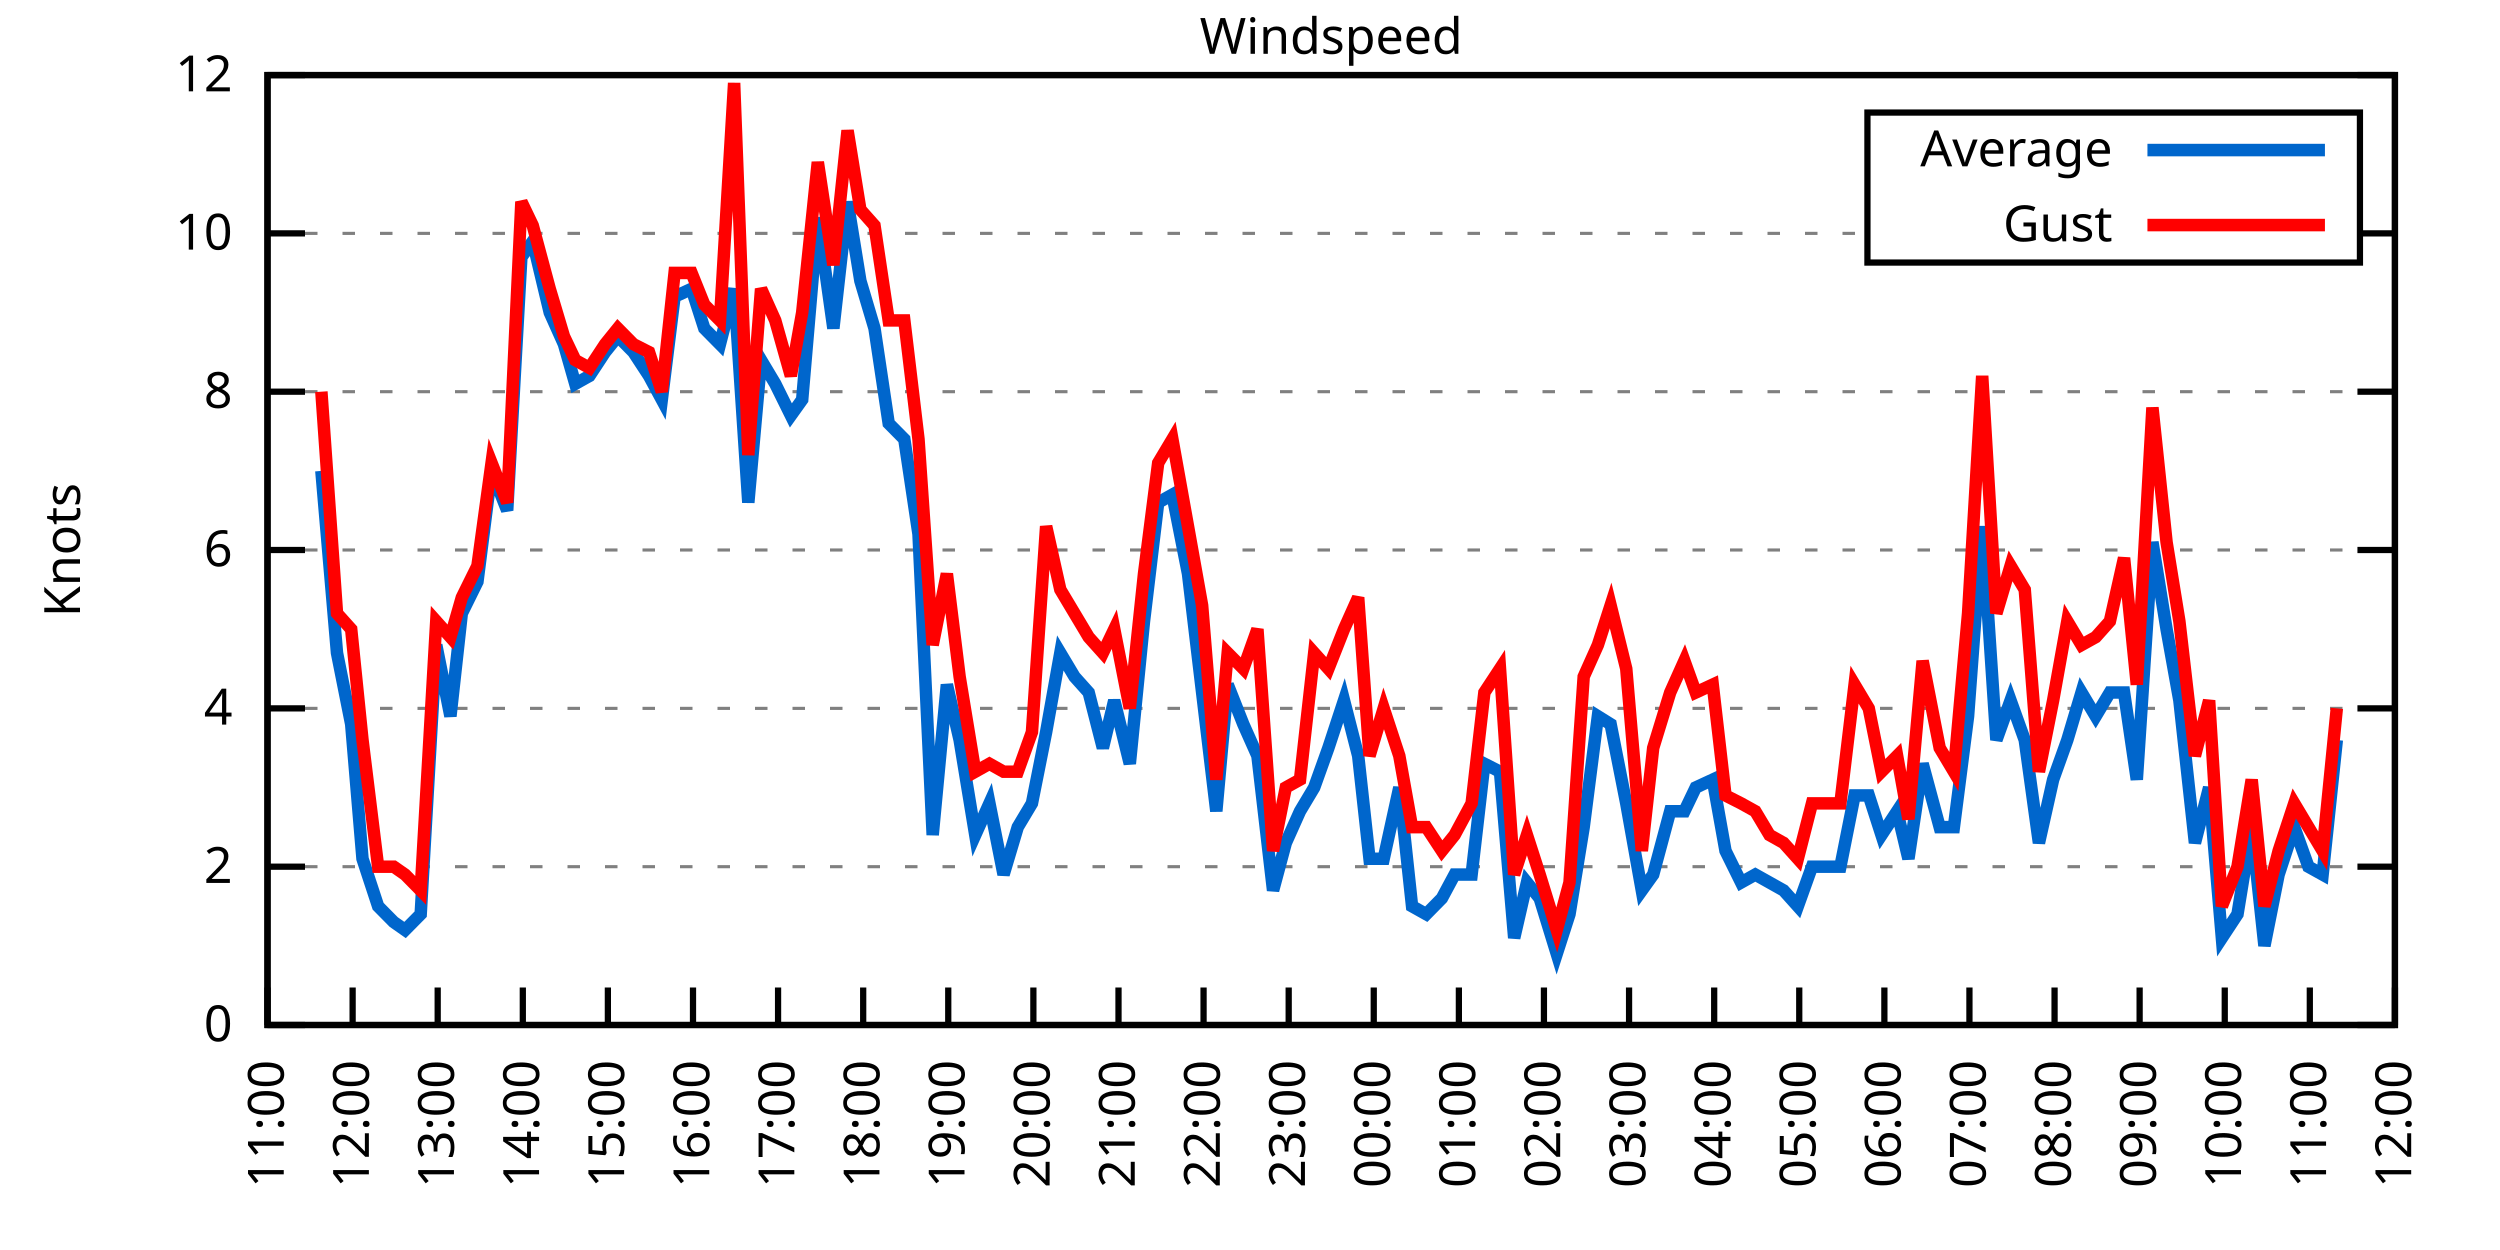
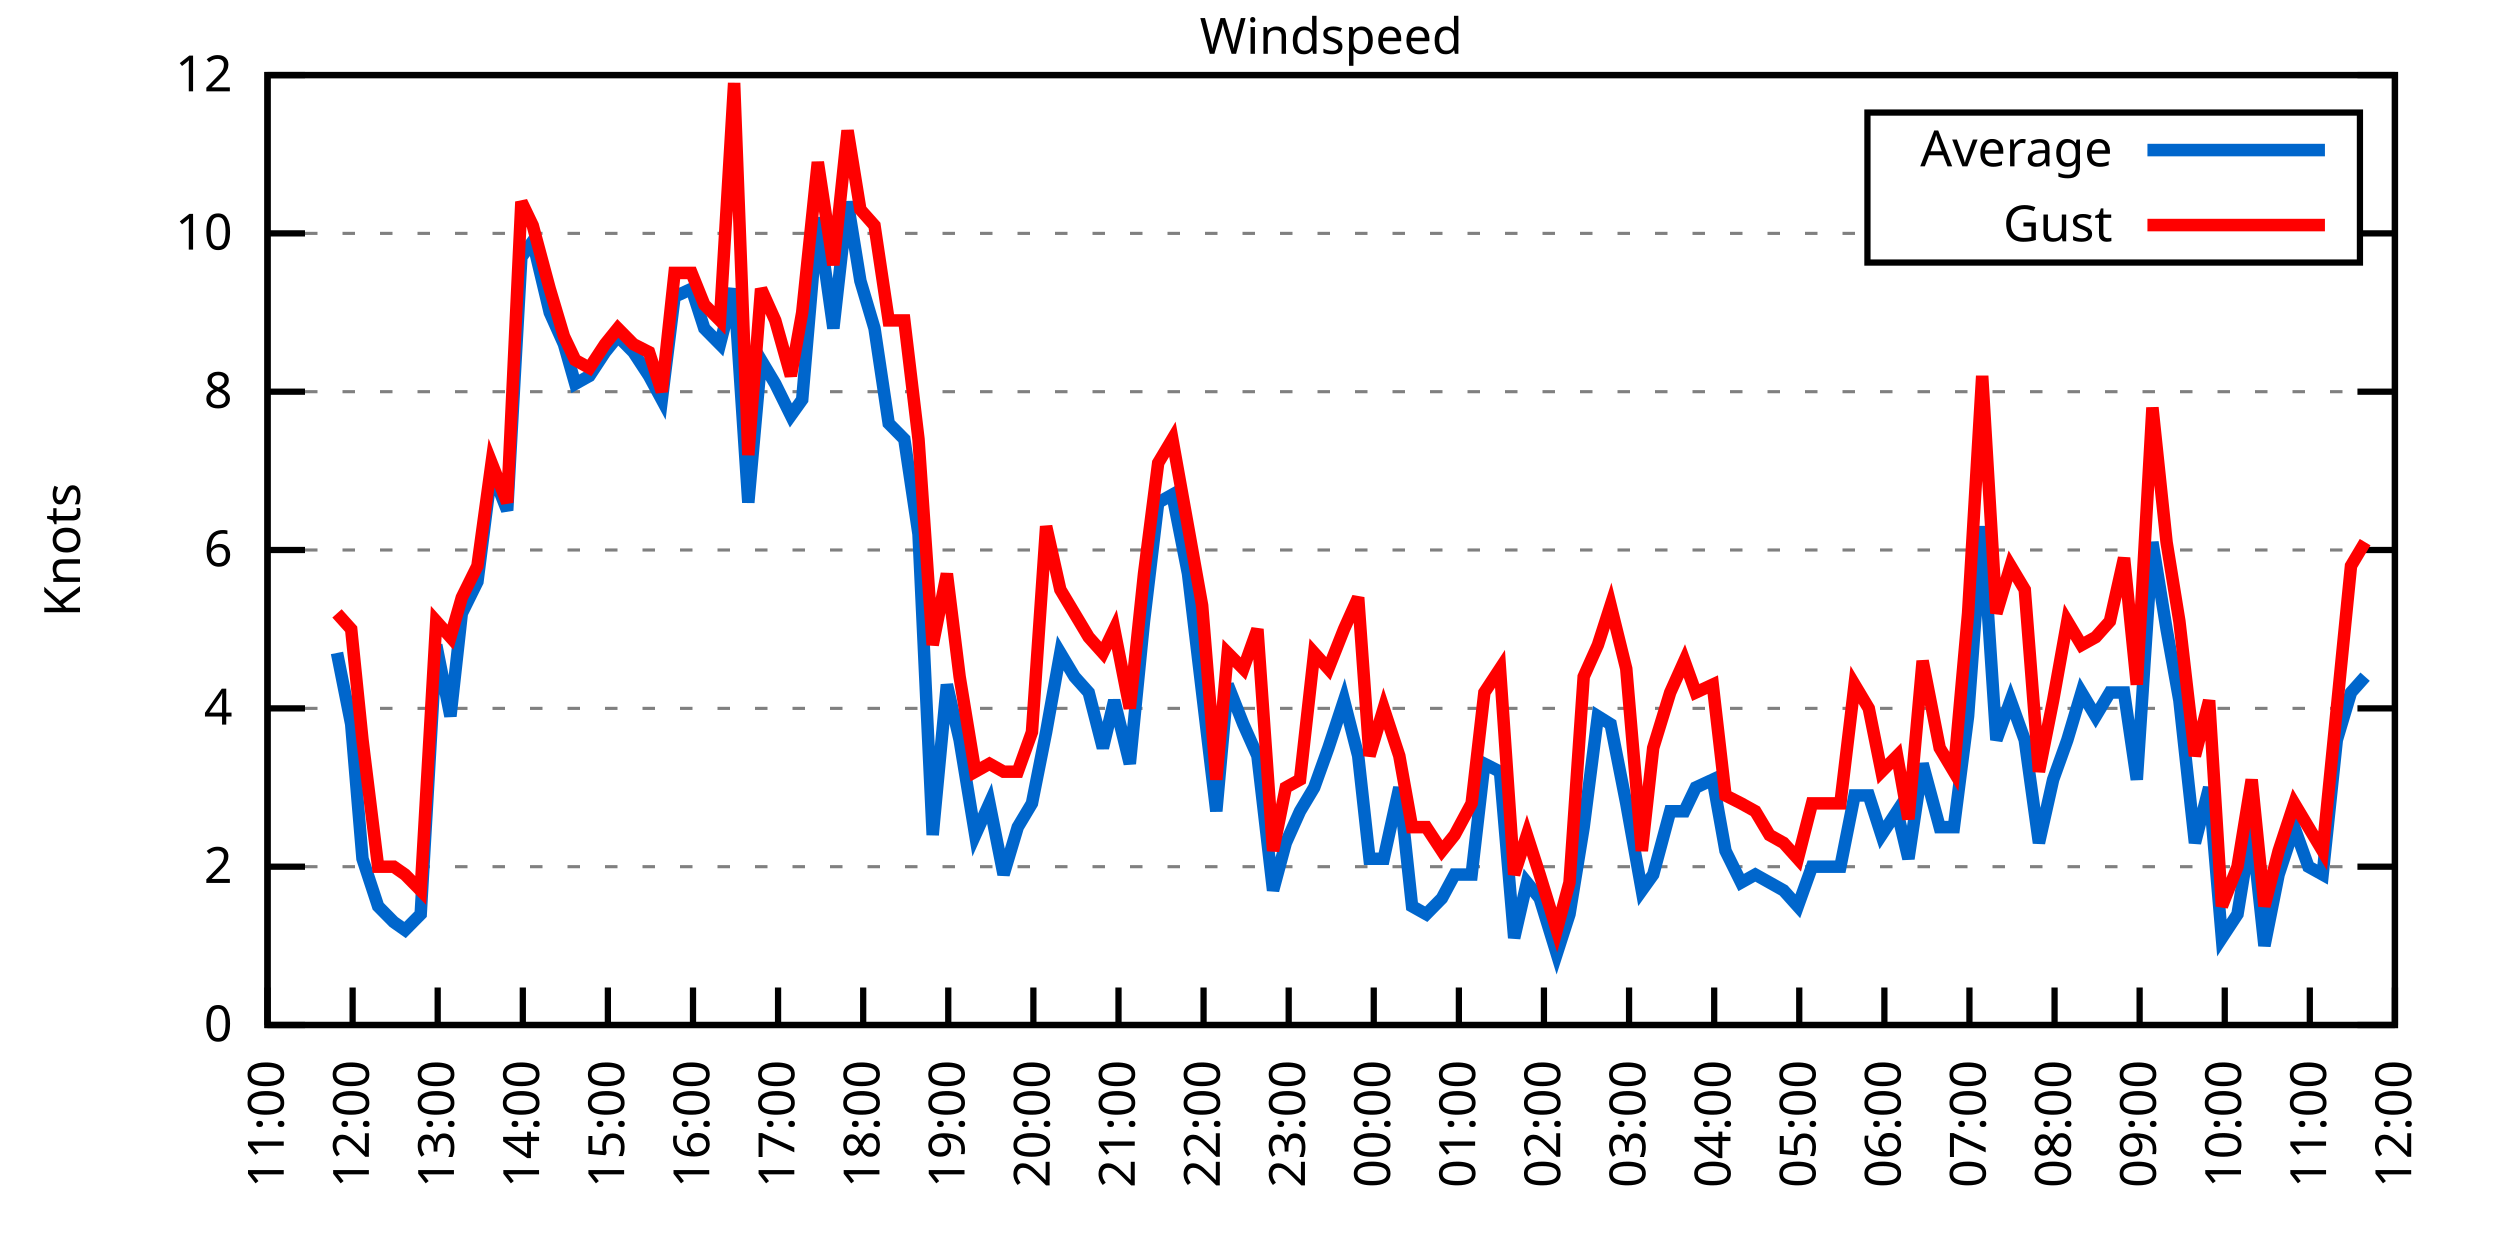
<svg xmlns="http://www.w3.org/2000/svg" xmlns:xlink="http://www.w3.org/1999/xlink" width="400" height="200" viewBox="0 0 400 200">
  <g id="gnuplot_canvas">
    <rect x="0" y="0" width="400" height="200" fill="none" />
    <defs>
      <circle id="gpDot" r="0.5" stroke-width="0.5" stroke="currentColor" />
      <path id="gpPt0" stroke-width="0.333" stroke="currentColor" d="M-1,0 h2 M0,-1 v2" />
      <path id="gpPt1" stroke-width="0.333" stroke="currentColor" d="M-1,-1 L1,1 M1,-1 L-1,1" />
      <path id="gpPt2" stroke-width="0.333" stroke="currentColor" d="M-1,0 L1,0 M0,-1 L0,1 M-1,-1 L1,1 M-1,1 L1,-1" />
      <rect id="gpPt3" stroke-width="0.333" stroke="currentColor" x="-1" y="-1" width="2" height="2" />
      <rect id="gpPt4" stroke-width="0.333" stroke="currentColor" fill="currentColor" x="-1" y="-1" width="2" height="2" />
      <circle id="gpPt5" stroke-width="0.333" stroke="currentColor" cx="0" cy="0" r="1" />
      <use xlink:href="#gpPt5" id="gpPt6" fill="currentColor" stroke="none" />
      <path id="gpPt7" stroke-width="0.333" stroke="currentColor" d="M0,-1.33 L-1.33,0.67 L1.33,0.67 z" />
      <use xlink:href="#gpPt7" id="gpPt8" fill="currentColor" stroke="none" />
      <use xlink:href="#gpPt7" id="gpPt9" stroke="currentColor" transform="rotate(180)" />
      <use xlink:href="#gpPt9" id="gpPt10" fill="currentColor" stroke="none" />
      <use xlink:href="#gpPt3" id="gpPt11" stroke="currentColor" transform="rotate(45)" />
      <use xlink:href="#gpPt11" id="gpPt12" fill="currentColor" stroke="none" />
      <path id="gpPt13" stroke-width="0.333" stroke="currentColor" d="M0,1.330 L1.265,0.411 L0.782,-1.067 L-0.782,-1.076 L-1.265,0.411 z" />
      <use xlink:href="#gpPt13" id="gpPt14" fill="currentColor" stroke="none" />
      <filter id="textbox" filterUnits="objectBoundingBox" x="0" y="0" height="1" width="1">
        <feFlood flood-color="white" flood-opacity="1" result="bgnd" />
        <feComposite in="SourceGraphic" in2="bgnd" operator="atop" />
      </filter>
      <filter id="greybox" filterUnits="objectBoundingBox" x="0" y="0" height="1" width="1">
        <feFlood flood-color="lightgrey" flood-opacity="1" result="grey" />
        <feComposite in="SourceGraphic" in2="grey" operator="atop" />
      </filter>
    </defs>
    <g fill="none" color="white" stroke="currentColor" stroke-width="1.00" stroke-linecap="butt" stroke-linejoin="miter">
</g>
    <g fill="none" color="black" stroke="currentColor" stroke-width="1.00" stroke-linecap="butt" stroke-linejoin="miter">
      <g stroke="none" shape-rendering="crispEdges">
        <polygon fill="rgb(255, 255, 255)" points="42.80,164.00 383.18,164.00 383.18,12.02 42.80,12.02 " />
      </g>
    </g>
    <g fill="none" color="black" stroke="currentColor" stroke-width="1.00" stroke-linecap="butt" stroke-linejoin="miter">
</g>
    <g fill="none" color="black" stroke="black" stroke-width="0.50" stroke-linecap="butt" stroke-linejoin="miter">
</g>
    <g fill="none" color="gray" stroke="currentColor" stroke-width="0.50" stroke-linecap="butt" stroke-linejoin="miter">
      <path stroke="gray" stroke-dasharray="2,4" class="gridline" d="M42.80,164.00 L383.19,164.00  " />
    </g>
    <g fill="none" color="gray" stroke="gray" stroke-width="1.00" stroke-linecap="butt" stroke-linejoin="miter">
</g>
    <g fill="none" color="black" stroke="currentColor" stroke-width="1.00" stroke-linecap="butt" stroke-linejoin="miter">
      <path stroke="black" d="M42.80,164.00 L48.80,164.00 M383.19,164.00 L377.19,164.00  " />
      <g transform="translate(37.20,166.60)" stroke="none" fill="black" font-family="Sans" font-size="8.00" text-anchor="end">
        <text>
          <tspan font-family="Sans"> 0</tspan>
        </text>
      </g>
    </g>
    <g fill="none" color="black" stroke="currentColor" stroke-width="1.00" stroke-linecap="butt" stroke-linejoin="miter">
</g>
    <g fill="none" color="black" stroke="black" stroke-width="0.50" stroke-linecap="butt" stroke-linejoin="miter">
</g>
    <g fill="none" color="gray" stroke="currentColor" stroke-width="0.50" stroke-linecap="butt" stroke-linejoin="miter">
      <path stroke="gray" stroke-dasharray="2,4" class="gridline" d="M42.80,138.67 L383.19,138.67  " />
    </g>
    <g fill="none" color="gray" stroke="gray" stroke-width="1.00" stroke-linecap="butt" stroke-linejoin="miter">
</g>
    <g fill="none" color="black" stroke="currentColor" stroke-width="1.00" stroke-linecap="butt" stroke-linejoin="miter">
      <path stroke="black" d="M42.80,138.67 L48.80,138.67 M383.19,138.67 L377.19,138.67  " />
      <g transform="translate(37.20,141.27)" stroke="none" fill="black" font-family="Sans" font-size="8.00" text-anchor="end">
        <text>
          <tspan font-family="Sans"> 2</tspan>
        </text>
      </g>
    </g>
    <g fill="none" color="black" stroke="currentColor" stroke-width="1.00" stroke-linecap="butt" stroke-linejoin="miter">
</g>
    <g fill="none" color="black" stroke="black" stroke-width="0.50" stroke-linecap="butt" stroke-linejoin="miter">
</g>
    <g fill="none" color="gray" stroke="currentColor" stroke-width="0.50" stroke-linecap="butt" stroke-linejoin="miter">
      <path stroke="gray" stroke-dasharray="2,4" class="gridline" d="M42.80,113.34 L383.19,113.34  " />
    </g>
    <g fill="none" color="gray" stroke="gray" stroke-width="1.00" stroke-linecap="butt" stroke-linejoin="miter">
</g>
    <g fill="none" color="black" stroke="currentColor" stroke-width="1.00" stroke-linecap="butt" stroke-linejoin="miter">
      <path stroke="black" d="M42.80,113.34 L48.80,113.34 M383.19,113.34 L377.19,113.34  " />
      <g transform="translate(37.20,115.94)" stroke="none" fill="black" font-family="Sans" font-size="8.00" text-anchor="end">
        <text>
          <tspan font-family="Sans"> 4</tspan>
        </text>
      </g>
    </g>
    <g fill="none" color="black" stroke="currentColor" stroke-width="1.00" stroke-linecap="butt" stroke-linejoin="miter">
</g>
    <g fill="none" color="black" stroke="black" stroke-width="0.50" stroke-linecap="butt" stroke-linejoin="miter">
</g>
    <g fill="none" color="gray" stroke="currentColor" stroke-width="0.50" stroke-linecap="butt" stroke-linejoin="miter">
      <path stroke="gray" stroke-dasharray="2,4" class="gridline" d="M42.80,88.00 L383.19,88.00  " />
    </g>
    <g fill="none" color="gray" stroke="gray" stroke-width="1.00" stroke-linecap="butt" stroke-linejoin="miter">
</g>
    <g fill="none" color="black" stroke="currentColor" stroke-width="1.00" stroke-linecap="butt" stroke-linejoin="miter">
      <path stroke="black" d="M42.80,88.00 L48.80,88.00 M383.19,88.00 L377.19,88.00  " />
      <g transform="translate(37.20,90.60)" stroke="none" fill="black" font-family="Sans" font-size="8.00" text-anchor="end">
        <text>
          <tspan font-family="Sans"> 6</tspan>
        </text>
      </g>
    </g>
    <g fill="none" color="black" stroke="currentColor" stroke-width="1.00" stroke-linecap="butt" stroke-linejoin="miter">
</g>
    <g fill="none" color="black" stroke="black" stroke-width="0.50" stroke-linecap="butt" stroke-linejoin="miter">
</g>
    <g fill="none" color="gray" stroke="currentColor" stroke-width="0.50" stroke-linecap="butt" stroke-linejoin="miter">
      <path stroke="gray" stroke-dasharray="2,4" class="gridline" d="M42.80,62.67 L383.19,62.67  " />
    </g>
    <g fill="none" color="gray" stroke="gray" stroke-width="1.00" stroke-linecap="butt" stroke-linejoin="miter">
</g>
    <g fill="none" color="black" stroke="currentColor" stroke-width="1.00" stroke-linecap="butt" stroke-linejoin="miter">
      <path stroke="black" d="M42.80,62.67 L48.80,62.67 M383.19,62.67 L377.19,62.67  " />
      <g transform="translate(37.20,65.27)" stroke="none" fill="black" font-family="Sans" font-size="8.00" text-anchor="end">
        <text>
          <tspan font-family="Sans"> 8</tspan>
        </text>
      </g>
    </g>
    <g fill="none" color="black" stroke="currentColor" stroke-width="1.00" stroke-linecap="butt" stroke-linejoin="miter">
</g>
    <g fill="none" color="black" stroke="black" stroke-width="0.50" stroke-linecap="butt" stroke-linejoin="miter">
</g>
    <g fill="none" color="gray" stroke="currentColor" stroke-width="0.50" stroke-linecap="butt" stroke-linejoin="miter">
      <path stroke="gray" stroke-dasharray="2,4" class="gridline" d="M42.80,37.34 L298.79,37.34 M377.59,37.34 L383.19,37.34  " />
    </g>
    <g fill="none" color="gray" stroke="gray" stroke-width="1.00" stroke-linecap="butt" stroke-linejoin="miter">
</g>
    <g fill="none" color="black" stroke="currentColor" stroke-width="1.00" stroke-linecap="butt" stroke-linejoin="miter">
      <path stroke="black" d="M42.80,37.34 L48.80,37.34 M383.19,37.34 L377.19,37.34  " />
      <g transform="translate(37.20,39.94)" stroke="none" fill="black" font-family="Sans" font-size="8.00" text-anchor="end">
        <text>
          <tspan font-family="Sans"> 10</tspan>
        </text>
      </g>
    </g>
    <g fill="none" color="black" stroke="currentColor" stroke-width="1.00" stroke-linecap="butt" stroke-linejoin="miter">
</g>
    <g fill="none" color="black" stroke="black" stroke-width="0.50" stroke-linecap="butt" stroke-linejoin="miter">
</g>
    <g fill="none" color="gray" stroke="currentColor" stroke-width="0.50" stroke-linecap="butt" stroke-linejoin="miter">
      <path stroke="gray" stroke-dasharray="2,4" class="gridline" d="M42.80,12.01 L383.19,12.01  " />
    </g>
    <g fill="none" color="gray" stroke="gray" stroke-width="1.00" stroke-linecap="butt" stroke-linejoin="miter">
</g>
    <g fill="none" color="black" stroke="currentColor" stroke-width="1.00" stroke-linecap="butt" stroke-linejoin="miter">
      <path stroke="black" d="M42.80,12.01 L48.80,12.01 M383.19,12.01 L377.19,12.01  " />
      <g transform="translate(37.20,14.61)" stroke="none" fill="black" font-family="Sans" font-size="8.00" text-anchor="end">
        <text>
          <tspan font-family="Sans"> 12</tspan>
        </text>
      </g>
    </g>
    <g fill="none" color="black" stroke="currentColor" stroke-width="1.00" stroke-linecap="butt" stroke-linejoin="miter">
      <path stroke="black" d="M42.80,164.00 L42.80,158.00  " />
      <g transform="translate(45.40,169.60) rotate(270.00)" stroke="none" fill="black" font-family="Sans" font-size="8.00" text-anchor="end">
        <text>
          <tspan font-family="Sans">11:00</tspan>
        </text>
      </g>
    </g>
    <g fill="none" color="black" stroke="currentColor" stroke-width="1.00" stroke-linecap="butt" stroke-linejoin="miter">
      <path stroke="black" d="M56.42,164.00 L56.42,158.00  " />
      <g transform="translate(59.02,169.60) rotate(270.00)" stroke="none" fill="black" font-family="Sans" font-size="8.00" text-anchor="end">
        <text>
          <tspan font-family="Sans">12:00</tspan>
        </text>
      </g>
    </g>
    <g fill="none" color="black" stroke="currentColor" stroke-width="1.00" stroke-linecap="butt" stroke-linejoin="miter">
      <path stroke="black" d="M70.03,164.00 L70.03,158.00  " />
      <g transform="translate(72.63,169.60) rotate(270.00)" stroke="none" fill="black" font-family="Sans" font-size="8.00" text-anchor="end">
        <text>
          <tspan font-family="Sans">13:00</tspan>
        </text>
      </g>
    </g>
    <g fill="none" color="black" stroke="currentColor" stroke-width="1.00" stroke-linecap="butt" stroke-linejoin="miter">
      <path stroke="black" d="M83.65,164.00 L83.65,158.00  " />
      <g transform="translate(86.25,169.60) rotate(270.00)" stroke="none" fill="black" font-family="Sans" font-size="8.00" text-anchor="end">
        <text>
          <tspan font-family="Sans">14:00</tspan>
        </text>
      </g>
    </g>
    <g fill="none" color="black" stroke="currentColor" stroke-width="1.00" stroke-linecap="butt" stroke-linejoin="miter">
      <path stroke="black" d="M97.26,164.00 L97.26,158.00  " />
      <g transform="translate(99.86,169.60) rotate(270.00)" stroke="none" fill="black" font-family="Sans" font-size="8.00" text-anchor="end">
        <text>
          <tspan font-family="Sans">15:00</tspan>
        </text>
      </g>
    </g>
    <g fill="none" color="black" stroke="currentColor" stroke-width="1.00" stroke-linecap="butt" stroke-linejoin="miter">
      <path stroke="black" d="M110.88,164.00 L110.88,158.00  " />
      <g transform="translate(113.48,169.60) rotate(270.00)" stroke="none" fill="black" font-family="Sans" font-size="8.00" text-anchor="end">
        <text>
          <tspan font-family="Sans">16:00</tspan>
        </text>
      </g>
    </g>
    <g fill="none" color="black" stroke="currentColor" stroke-width="1.00" stroke-linecap="butt" stroke-linejoin="miter">
      <path stroke="black" d="M124.49,164.00 L124.49,158.00  " />
      <g transform="translate(127.09,169.60) rotate(270.00)" stroke="none" fill="black" font-family="Sans" font-size="8.00" text-anchor="end">
        <text>
          <tspan font-family="Sans">17:00</tspan>
        </text>
      </g>
    </g>
    <g fill="none" color="black" stroke="currentColor" stroke-width="1.00" stroke-linecap="butt" stroke-linejoin="miter">
      <path stroke="black" d="M138.11,164.00 L138.11,158.00  " />
      <g transform="translate(140.71,169.60) rotate(270.00)" stroke="none" fill="black" font-family="Sans" font-size="8.00" text-anchor="end">
        <text>
          <tspan font-family="Sans">18:00</tspan>
        </text>
      </g>
    </g>
    <g fill="none" color="black" stroke="currentColor" stroke-width="1.00" stroke-linecap="butt" stroke-linejoin="miter">
      <path stroke="black" d="M151.72,164.00 L151.72,158.00  " />
      <g transform="translate(154.32,169.60) rotate(270.00)" stroke="none" fill="black" font-family="Sans" font-size="8.00" text-anchor="end">
        <text>
          <tspan font-family="Sans">19:00</tspan>
        </text>
      </g>
    </g>
    <g fill="none" color="black" stroke="currentColor" stroke-width="1.00" stroke-linecap="butt" stroke-linejoin="miter">
      <path stroke="black" d="M165.34,164.00 L165.34,158.00  " />
      <g transform="translate(167.94,169.60) rotate(270.00)" stroke="none" fill="black" font-family="Sans" font-size="8.00" text-anchor="end">
        <text>
          <tspan font-family="Sans">20:00</tspan>
        </text>
      </g>
    </g>
    <g fill="none" color="black" stroke="currentColor" stroke-width="1.00" stroke-linecap="butt" stroke-linejoin="miter">
      <path stroke="black" d="M178.96,164.00 L178.96,158.00  " />
      <g transform="translate(181.56,169.60) rotate(270.00)" stroke="none" fill="black" font-family="Sans" font-size="8.00" text-anchor="end">
        <text>
          <tspan font-family="Sans">21:00</tspan>
        </text>
      </g>
    </g>
    <g fill="none" color="black" stroke="currentColor" stroke-width="1.00" stroke-linecap="butt" stroke-linejoin="miter">
      <path stroke="black" d="M192.57,164.00 L192.57,158.00  " />
      <g transform="translate(195.17,169.60) rotate(270.00)" stroke="none" fill="black" font-family="Sans" font-size="8.00" text-anchor="end">
        <text>
          <tspan font-family="Sans">22:00</tspan>
        </text>
      </g>
    </g>
    <g fill="none" color="black" stroke="currentColor" stroke-width="1.00" stroke-linecap="butt" stroke-linejoin="miter">
      <path stroke="black" d="M206.19,164.00 L206.19,158.00  " />
      <g transform="translate(208.79,169.60) rotate(270.00)" stroke="none" fill="black" font-family="Sans" font-size="8.00" text-anchor="end">
        <text>
          <tspan font-family="Sans">23:00</tspan>
        </text>
      </g>
    </g>
    <g fill="none" color="black" stroke="currentColor" stroke-width="1.00" stroke-linecap="butt" stroke-linejoin="miter">
      <path stroke="black" d="M219.80,164.00 L219.80,158.00  " />
      <g transform="translate(222.40,169.60) rotate(270.00)" stroke="none" fill="black" font-family="Sans" font-size="8.00" text-anchor="end">
        <text>
          <tspan font-family="Sans">00:00</tspan>
        </text>
      </g>
    </g>
    <g fill="none" color="black" stroke="currentColor" stroke-width="1.00" stroke-linecap="butt" stroke-linejoin="miter">
      <path stroke="black" d="M233.42,164.00 L233.42,158.00  " />
      <g transform="translate(236.02,169.60) rotate(270.00)" stroke="none" fill="black" font-family="Sans" font-size="8.00" text-anchor="end">
        <text>
          <tspan font-family="Sans">01:00</tspan>
        </text>
      </g>
    </g>
    <g fill="none" color="black" stroke="currentColor" stroke-width="1.00" stroke-linecap="butt" stroke-linejoin="miter">
      <path stroke="black" d="M247.03,164.00 L247.03,158.00  " />
      <g transform="translate(249.63,169.60) rotate(270.00)" stroke="none" fill="black" font-family="Sans" font-size="8.00" text-anchor="end">
        <text>
          <tspan font-family="Sans">02:00</tspan>
        </text>
      </g>
    </g>
    <g fill="none" color="black" stroke="currentColor" stroke-width="1.00" stroke-linecap="butt" stroke-linejoin="miter">
      <path stroke="black" d="M260.65,164.00 L260.65,158.00  " />
      <g transform="translate(263.25,169.60) rotate(270.00)" stroke="none" fill="black" font-family="Sans" font-size="8.00" text-anchor="end">
        <text>
          <tspan font-family="Sans">03:00</tspan>
        </text>
      </g>
    </g>
    <g fill="none" color="black" stroke="currentColor" stroke-width="1.00" stroke-linecap="butt" stroke-linejoin="miter">
      <path stroke="black" d="M274.27,164.00 L274.27,158.00  " />
      <g transform="translate(276.87,169.60) rotate(270.00)" stroke="none" fill="black" font-family="Sans" font-size="8.00" text-anchor="end">
        <text>
          <tspan font-family="Sans">04:00</tspan>
        </text>
      </g>
    </g>
    <g fill="none" color="black" stroke="currentColor" stroke-width="1.00" stroke-linecap="butt" stroke-linejoin="miter">
      <path stroke="black" d="M287.88,164.00 L287.88,158.00  " />
      <g transform="translate(290.48,169.60) rotate(270.00)" stroke="none" fill="black" font-family="Sans" font-size="8.00" text-anchor="end">
        <text>
          <tspan font-family="Sans">05:00</tspan>
        </text>
      </g>
    </g>
    <g fill="none" color="black" stroke="currentColor" stroke-width="1.00" stroke-linecap="butt" stroke-linejoin="miter">
      <path stroke="black" d="M301.50,164.00 L301.50,158.00  " />
      <g transform="translate(304.10,169.60) rotate(270.00)" stroke="none" fill="black" font-family="Sans" font-size="8.00" text-anchor="end">
        <text>
          <tspan font-family="Sans">06:00</tspan>
        </text>
      </g>
    </g>
    <g fill="none" color="black" stroke="currentColor" stroke-width="1.00" stroke-linecap="butt" stroke-linejoin="miter">
      <path stroke="black" d="M315.11,164.00 L315.11,158.00  " />
      <g transform="translate(317.71,169.60) rotate(270.00)" stroke="none" fill="black" font-family="Sans" font-size="8.00" text-anchor="end">
        <text>
          <tspan font-family="Sans">07:00</tspan>
        </text>
      </g>
    </g>
    <g fill="none" color="black" stroke="currentColor" stroke-width="1.00" stroke-linecap="butt" stroke-linejoin="miter">
      <path stroke="black" d="M328.73,164.00 L328.73,158.00  " />
      <g transform="translate(331.33,169.60) rotate(270.00)" stroke="none" fill="black" font-family="Sans" font-size="8.00" text-anchor="end">
        <text>
          <tspan font-family="Sans">08:00</tspan>
        </text>
      </g>
    </g>
    <g fill="none" color="black" stroke="currentColor" stroke-width="1.00" stroke-linecap="butt" stroke-linejoin="miter">
      <path stroke="black" d="M342.34,164.00 L342.34,158.00  " />
      <g transform="translate(344.94,169.60) rotate(270.00)" stroke="none" fill="black" font-family="Sans" font-size="8.00" text-anchor="end">
        <text>
          <tspan font-family="Sans">09:00</tspan>
        </text>
      </g>
    </g>
    <g fill="none" color="black" stroke="currentColor" stroke-width="1.00" stroke-linecap="butt" stroke-linejoin="miter">
      <path stroke="black" d="M355.96,164.00 L355.96,158.00  " />
      <g transform="translate(358.56,169.60) rotate(270.00)" stroke="none" fill="black" font-family="Sans" font-size="8.00" text-anchor="end">
        <text>
          <tspan font-family="Sans">10:00</tspan>
        </text>
      </g>
    </g>
    <g fill="none" color="black" stroke="currentColor" stroke-width="1.00" stroke-linecap="butt" stroke-linejoin="miter">
      <path stroke="black" d="M369.57,164.00 L369.57,158.00  " />
      <g transform="translate(372.17,169.60) rotate(270.00)" stroke="none" fill="black" font-family="Sans" font-size="8.00" text-anchor="end">
        <text>
          <tspan font-family="Sans">11:00</tspan>
        </text>
      </g>
    </g>
    <g fill="none" color="black" stroke="currentColor" stroke-width="1.00" stroke-linecap="butt" stroke-linejoin="miter">
      <path stroke="black" d="M383.19,164.00 L383.19,158.00  " />
      <g transform="translate(385.79,169.60) rotate(270.00)" stroke="none" fill="black" font-family="Sans" font-size="8.00" text-anchor="end">
        <text>
          <tspan font-family="Sans">12:00</tspan>
        </text>
      </g>
    </g>
    <g fill="none" color="black" stroke="currentColor" stroke-width="1.00" stroke-linecap="butt" stroke-linejoin="miter">
</g>
    <g fill="none" color="black" stroke="currentColor" stroke-width="1.00" stroke-linecap="butt" stroke-linejoin="miter">
      <path stroke="black" d="M42.80,12.01 L42.80,164.00 L383.19,164.00 L383.19,12.01 L42.80,12.01 Z  " />
    </g>
    <g fill="none" color="black" stroke="currentColor" stroke-width="1.00" stroke-linecap="butt" stroke-linejoin="miter">
</g>
    <g fill="none" color="black" stroke="currentColor" stroke-width="1.00" stroke-linecap="butt" stroke-linejoin="miter">
      <path stroke="black" d="M298.79,42.01 L298.79,18.01 L377.59,18.01 L377.59,42.01 L298.79,42.01 Z  " />
    </g>
    <g id="Windspeed_plot_1">
      <g fill="none" color="white" stroke="black" stroke-width="2.00" stroke-linecap="butt" stroke-linejoin="miter">
</g>
      <g fill="none" color="black" stroke="currentColor" stroke-width="2.00" stroke-linecap="butt" stroke-linejoin="miter">
        <g transform="translate(337.99,26.61)" stroke="none" fill="black" font-family="Sans" font-size="8.00" text-anchor="end">
          <text>
            <tspan font-family="Sans">Average</tspan>
          </text>
        </g>
      </g>
      <g fill="none" color="black" stroke="currentColor" stroke-width="2.00" stroke-linecap="butt" stroke-linejoin="miter">
-         <path stroke="rgb(  0, 102, 204)" d="M343.59,24.01 L371.99,24.01 M51.42,75.34 L53.92,104.47 L56.19,115.87 L58.00,137.40 L60.50,145.00 L63.00,147.53   L64.81,148.80 L67.31,146.27 L69.80,103.20 L72.07,114.60 L73.89,98.14 L76.39,93.07 L78.65,75.34 L81.15,81.67   L83.42,41.14 L85.24,38.61 L87.96,50.01 L90.23,55.07 L92.04,61.41 L94.31,60.14 L96.81,56.34 L98.85,53.81   L101.35,56.34 L103.84,60.14 L105.89,63.94 L107.93,47.47 L110.65,46.21 L112.69,52.54 L115.19,55.07 L117.46,46.21   L119.73,80.41 L121.77,57.61 L124.04,61.41 L126.54,66.47 L128.35,63.94 L130.85,34.81 L133.34,52.54 L135.61,32.28   L137.66,44.94 L139.92,52.54 L142.19,67.74 L144.69,70.27 L146.96,85.47 L149.23,133.60 L151.50,109.54 L153.54,118.40   L156.04,133.60 L158.31,128.54 L160.57,139.93 L162.84,132.34 L165.11,128.54 L167.38,117.14 L169.65,104.47 L171.92,108.27   L174.19,110.80 L176.46,119.67 L178.28,112.07 L180.77,122.20 L183.04,99.40 L185.31,80.41 L187.58,79.14 L190.08,91.80   L192.34,110.80 L194.61,129.80 L196.43,109.54 L198.93,115.87 L201.19,120.94 L203.69,142.47 L205.73,134.87 L208.00,129.80   L210.27,126.00 L212.54,119.67 L215.04,112.07 L217.31,120.94 L219.12,137.40 L221.39,137.40 L223.89,126.00 L225.93,145.00   L228.20,146.27 L230.70,143.73 L232.74,139.93 L235.46,139.93 L237.50,122.20 L240.00,123.47 L242.27,150.07 L244.31,141.20   L246.35,143.73 L249.08,152.60 L251.12,146.27 L253.39,132.34 L255.66,114.60 L257.70,115.87 L260.20,128.54 L262.69,142.47   L264.51,139.93 L267.23,129.80 L269.50,129.80 L271.32,126.00 L274.04,124.74 L276.08,136.14 L278.58,141.20 L280.85,139.93   L283.12,141.20 L285.38,142.47 L287.65,145.00 L289.92,138.67 L291.74,138.67 L294.46,138.67 L296.73,127.27 L299.00,127.27   L301.04,133.60 L303.54,129.80 L305.35,137.40 L307.62,122.20 L310.35,132.34 L312.62,132.34 L314.89,114.60 L317.15,84.21   L319.42,118.40 L321.69,112.07 L323.96,118.40 L326.23,134.87 L328.50,124.74 L330.77,118.40 L333.04,110.80 L335.31,114.60   L337.58,110.80 L339.85,110.80 L341.89,124.74 L344.39,86.74 L346.65,100.67 L348.70,112.07 L351.19,134.87 L353.46,126.00   L355.50,150.07 L358.00,146.27 L360.27,132.34 L362.31,151.33 L364.58,139.93 L367.08,132.34 L369.35,138.67 L371.62,139.93   L373.89,118.40  " />
+         <path stroke="rgb(  0, 102, 204)" d="M343.59,24.01 L371.99,24.01 M53.92,104.47 L56.19,115.87 L58.00,137.40 L60.50,145.00 L63.00,147.53 L64.81,148.80   L67.31,146.27 L69.80,103.20 L72.07,114.60 L73.89,98.14 L76.39,93.07 L78.65,75.34 L81.15,81.67 L83.42,41.14   L85.24,38.61 L87.96,50.01 L90.23,55.07 L92.04,61.41 L94.31,60.14 L96.81,56.34 L98.85,53.81 L101.35,56.34   L103.84,60.14 L105.89,63.94 L107.93,47.47 L110.65,46.21 L112.69,52.54 L115.19,55.07 L117.46,46.21 L119.73,80.41   L121.77,57.61 L124.04,61.41 L126.54,66.47 L128.35,63.94 L130.85,34.81 L133.34,52.54 L135.61,32.28 L137.66,44.94   L139.92,52.54 L142.19,67.74 L144.69,70.27 L146.96,85.47 L149.23,133.60 L151.50,109.54 L153.54,118.40 L156.04,133.60   L158.31,128.54 L160.57,139.93 L162.84,132.34 L165.11,128.54 L167.38,117.14 L169.65,104.47 L171.92,108.27 L174.19,110.80   L176.46,119.67 L178.28,112.07 L180.77,122.20 L183.04,99.40 L185.31,80.41 L187.58,79.14 L190.08,91.80 L192.34,110.80   L194.61,129.80 L196.43,109.54 L198.93,115.87 L201.19,120.94 L203.69,142.47 L205.73,134.87 L208.00,129.80 L210.27,126.00   L212.54,119.67 L215.04,112.07 L217.31,120.94 L219.12,137.40 L221.39,137.40 L223.89,126.00 L225.93,145.00 L228.20,146.27   L230.70,143.73 L232.74,139.93 L235.46,139.93 L237.50,122.20 L240.00,123.47 L242.27,150.07 L244.31,141.20 L246.35,143.73   L249.08,152.60 L251.12,146.27 L253.39,132.34 L255.66,114.60 L257.70,115.87 L260.20,128.54 L262.69,142.47 L264.51,139.93   L267.23,129.80 L269.50,129.80 L271.32,126.00 L274.04,124.74 L276.08,136.14 L278.58,141.20 L280.85,139.93 L283.12,141.20   L285.38,142.47 L287.65,145.00 L289.92,138.67 L291.74,138.67 L294.46,138.67 L296.73,127.27 L299.00,127.27 L301.04,133.60   L303.54,129.80 L305.35,137.40 L307.62,122.20 L310.35,132.34 L312.62,132.34 L314.89,114.60 L317.15,84.21 L319.42,118.40   L321.69,112.07 L323.96,118.40 L326.23,134.87 L328.50,124.74 L330.77,118.40 L333.04,110.80 L335.31,114.60 L337.58,110.80   L339.85,110.80 L341.89,124.74 L344.39,86.74 L346.65,100.67 L348.70,112.07 L351.19,134.87 L353.46,126.00 L355.50,150.07   L358.00,146.27 L360.27,132.34 L362.31,151.33 L364.58,139.93 L367.08,132.34 L369.35,138.67 L371.62,139.93 L373.89,118.40   L376.16,110.80 L378.42,108.27  " />
      </g>
    </g>
    <g id="Windspeed_plot_2">
      <g fill="none" color="black" stroke="currentColor" stroke-width="2.00" stroke-linecap="butt" stroke-linejoin="miter">
        <g transform="translate(337.99,38.61)" stroke="none" fill="black" font-family="Sans" font-size="8.00" text-anchor="end">
          <text>
            <tspan font-family="Sans">Gust</tspan>
          </text>
        </g>
      </g>
      <g fill="none" color="black" stroke="currentColor" stroke-width="2.00" stroke-linecap="butt" stroke-linejoin="miter">
-         <path stroke="rgb(255,   0,   0)" d="M343.59,36.01 L371.99,36.01 M51.42,62.67 L53.92,98.14 L56.19,100.67 L58.00,118.40 L60.50,138.67 L63.00,138.67   L64.81,139.93 L67.31,142.47 L69.80,99.40 L72.07,101.94 L73.89,95.60 L76.39,90.54 L78.65,74.07 L81.15,80.41   L83.42,32.28 L85.24,36.08 L87.96,46.21 L90.23,53.81 L92.04,57.61 L94.31,58.87 L96.81,55.07 L98.85,52.54   L101.35,55.07 L103.84,56.34 L105.89,62.67 L107.93,43.67 L110.65,43.67 L112.69,48.74 L115.19,51.27 L117.46,13.28   L119.73,72.81 L121.77,46.21 L124.04,51.27 L126.54,60.14 L128.35,50.01 L130.85,25.94 L133.34,42.41 L135.61,20.88   L137.66,33.54 L139.92,36.08 L142.19,51.27 L144.69,51.27 L146.96,70.27 L149.23,103.20 L151.50,91.80 L153.54,108.27   L156.04,123.47 L158.31,122.20 L160.57,123.47 L162.84,123.47 L165.11,117.14 L167.38,84.21 L169.65,94.34 L171.92,98.14   L174.19,101.94 L176.46,104.47 L178.28,100.67 L180.77,113.34 L183.04,91.80 L185.31,74.07 L187.58,70.27 L190.08,84.21   L192.34,96.87 L194.61,124.74 L196.43,104.47 L198.93,107.00 L201.19,100.67 L203.69,136.14 L205.73,126.00 L208.00,124.74   L210.27,104.47 L212.54,107.00 L215.04,100.67 L217.31,95.60 L219.12,120.94 L221.39,113.34 L223.89,120.94 L225.93,132.34   L228.20,132.34 L230.70,136.14 L232.74,133.60 L235.46,128.54 L237.50,110.80 L240.00,107.00 L242.27,139.93 L244.31,133.60   L246.35,139.93 L249.08,148.80 L251.12,141.20 L253.39,108.27 L255.66,103.20 L257.70,96.87 L260.20,107.00 L262.69,136.14   L264.51,119.67 L267.23,110.80 L269.50,105.74 L271.32,110.80 L274.04,109.54 L276.08,127.27 L278.58,128.54 L280.85,129.80   L283.12,133.60 L285.38,134.87 L287.65,137.40 L289.92,128.54 L291.74,128.54 L294.46,128.54 L296.73,109.54 L299.00,113.34   L301.04,123.47 L303.54,120.94 L305.35,131.07 L307.62,105.74 L310.35,119.67 L312.62,123.47 L314.89,98.14 L317.15,60.14   L319.42,98.14 L321.69,90.54 L323.96,94.34 L326.23,123.47 L328.50,112.07 L330.77,99.40 L333.04,103.20 L335.31,101.94   L337.58,99.40 L339.85,89.27 L341.89,109.54 L344.39,65.21 L346.65,86.74 L348.70,99.40 L351.19,120.94 L353.46,112.07   L355.50,145.00 L358.00,138.67 L360.27,124.74 L362.31,145.00 L364.58,136.14 L367.08,128.54 L369.35,132.34 L371.62,136.14   L373.89,113.34  " />
+         <path stroke="rgb(255,   0,   0)" d="M343.59,36.01 L371.99,36.01 M53.92,98.14 L56.19,100.67 L58.00,118.40 L60.50,138.67 L63.00,138.67 L64.81,139.93   L67.31,142.47 L69.80,99.40 L72.07,101.94 L73.89,95.60 L76.39,90.54 L78.65,74.07 L81.15,80.41 L83.42,32.28   L85.24,36.08 L87.96,46.21 L90.23,53.81 L92.04,57.61 L94.31,58.87 L96.81,55.07 L98.85,52.54 L101.35,55.07   L103.84,56.34 L105.89,62.67 L107.93,43.67 L110.65,43.67 L112.69,48.74 L115.19,51.27 L117.46,13.28 L119.73,72.81   L121.77,46.21 L124.04,51.27 L126.54,60.14 L128.35,50.01 L130.85,25.94 L133.34,42.41 L135.61,20.88 L137.66,33.54   L139.92,36.08 L142.19,51.27 L144.69,51.27 L146.96,70.27 L149.23,103.20 L151.50,91.80 L153.54,108.27 L156.04,123.47   L158.31,122.20 L160.57,123.47 L162.84,123.47 L165.11,117.14 L167.38,84.21 L169.65,94.34 L171.92,98.14 L174.19,101.94   L176.46,104.47 L178.28,100.67 L180.77,113.34 L183.04,91.80 L185.31,74.07 L187.58,70.27 L190.08,84.21 L192.34,96.87   L194.61,124.74 L196.43,104.47 L198.93,107.00 L201.19,100.67 L203.69,136.14 L205.73,126.00 L208.00,124.74 L210.27,104.47   L212.54,107.00 L215.04,100.67 L217.31,95.60 L219.12,120.94 L221.39,113.34 L223.89,120.94 L225.93,132.34 L228.20,132.34   L230.70,136.14 L232.74,133.60 L235.46,128.54 L237.50,110.80 L240.00,107.00 L242.27,139.93 L244.31,133.60 L246.35,139.93   L249.08,148.80 L251.12,141.20 L253.39,108.27 L255.66,103.20 L257.70,96.87 L260.20,107.00 L262.69,136.14 L264.51,119.67   L267.23,110.80 L269.50,105.74 L271.32,110.80 L274.04,109.54 L276.08,127.27 L278.58,128.54 L280.85,129.80 L283.12,133.60   L285.38,134.87 L287.65,137.40 L289.92,128.54 L291.74,128.54 L294.46,128.54 L296.73,109.54 L299.00,113.34 L301.04,123.47   L303.54,120.94 L305.35,131.07 L307.62,105.74 L310.35,119.67 L312.62,123.47 L314.89,98.14 L317.15,60.14 L319.42,98.14   L321.69,90.54 L323.96,94.34 L326.23,123.47 L328.50,112.07 L330.77,99.40 L333.04,103.20 L335.31,101.94 L337.58,99.40   L339.85,89.27 L341.89,109.54 L344.39,65.21 L346.65,86.74 L348.70,99.40 L351.19,120.94 L353.46,112.07 L355.50,145.00   L358.00,138.67 L360.27,124.74 L362.31,145.00 L364.58,136.14 L367.08,128.54 L369.35,132.34 L371.62,136.14 L373.89,113.34   L376.16,90.54 L378.42,86.74  " />
      </g>
    </g>
    <g fill="none" color="black" stroke="currentColor" stroke-width="2.00" stroke-linecap="butt" stroke-linejoin="miter">
</g>
    <g fill="none" color="black" stroke="black" stroke-width="1.00" stroke-linecap="butt" stroke-linejoin="miter">
</g>
    <g fill="none" color="black" stroke="currentColor" stroke-width="1.00" stroke-linecap="butt" stroke-linejoin="miter">
      <path stroke="black" d="M42.80,12.01 L42.80,164.00 L383.19,164.00 L383.19,12.01 L42.80,12.01 Z  " />
      <g transform="translate(12.80,88.01) rotate(270.00)" stroke="none" fill="black" font-family="Sans" font-size="8.00" text-anchor="middle">
        <text>
          <tspan font-family="Sans">Knots</tspan>
        </text>
      </g>
    </g>
    <g fill="none" color="black" stroke="currentColor" stroke-width="1.00" stroke-linecap="butt" stroke-linejoin="miter">
</g>
    <g fill="none" color="black" stroke="currentColor" stroke-width="1.00" stroke-linecap="butt" stroke-linejoin="miter">
      <g transform="translate(212.99,8.61)" stroke="none" fill="black" font-family="Sans" font-size="8.00" text-anchor="middle">
        <text>
          <tspan font-family="Sans">Windspeed</tspan>
        </text>
      </g>
    </g>
    <g fill="none" color="black" stroke="currentColor" stroke-width="1.00" stroke-linecap="butt" stroke-linejoin="miter">
</g>
  </g>
</svg>
